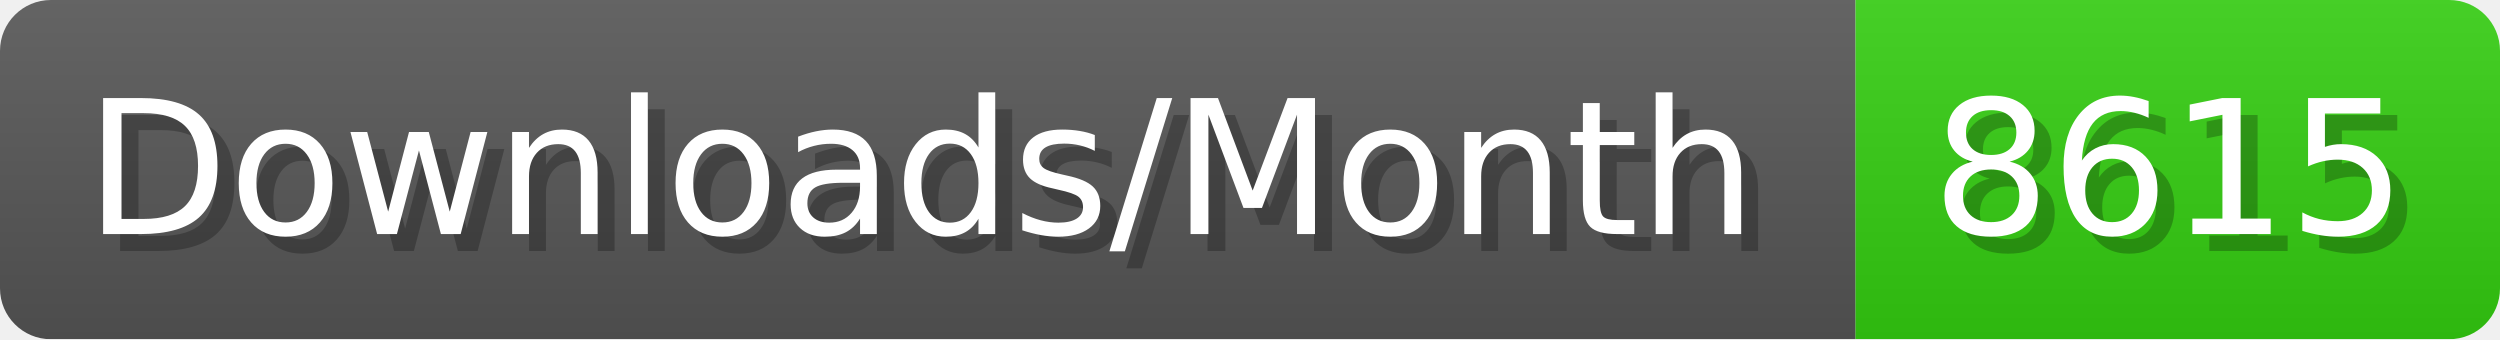
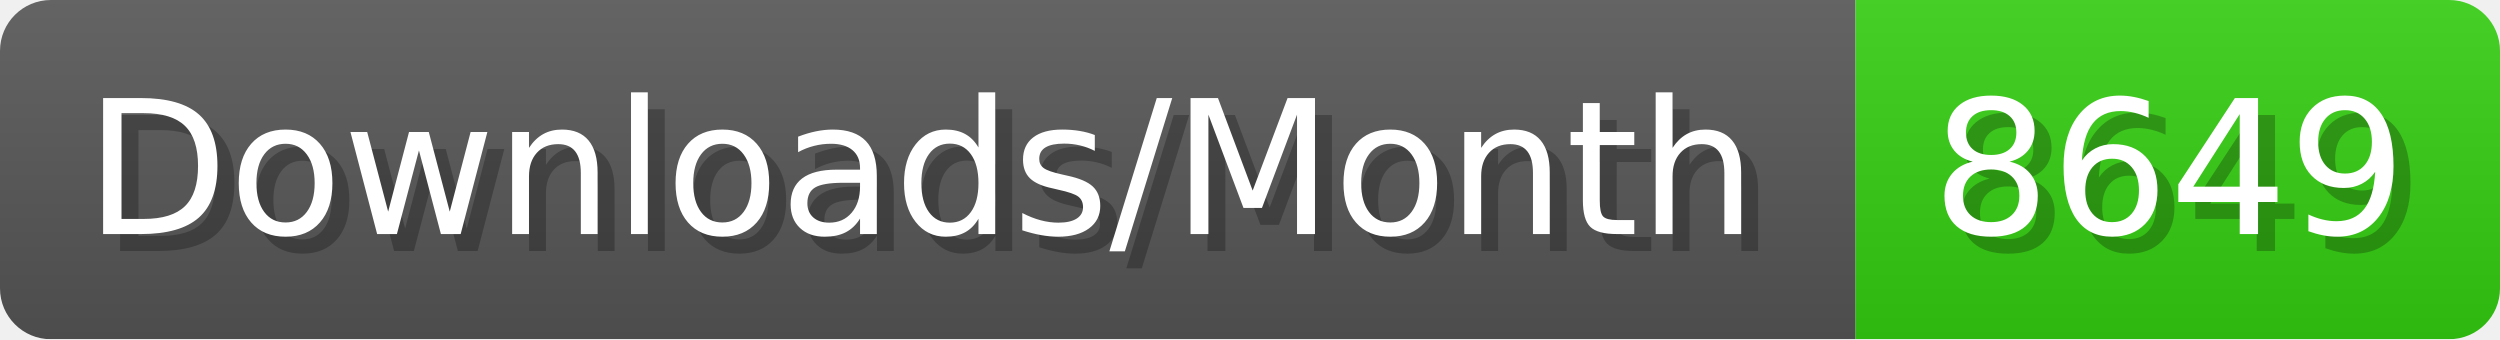
- <svg xmlns="http://www.w3.org/2000/svg" width="147.4" height="20" viewBox="0 0 1474 200" role="img" aria-label="Downloads/Month: 8615">
+ <svg xmlns="http://www.w3.org/2000/svg" width="147.4" height="20" viewBox="0 0 1474 200" role="img" aria-label="Downloads/Month: 8649">
  <linearGradient id="YlXUI" x2="0" y2="100%">
    <stop offset="0" stop-opacity=".1" stop-color="#EEE" />
    <stop offset="1" stop-opacity=".1" />
  </linearGradient>
  <mask id="JHhop">
    <rect width="1474" height="200" rx="30" fill="#FFF" />
  </mask>
  <g mask="url(#JHhop)">
    <rect width="1094" height="200" fill="#555" />
    <rect width="380" height="200" fill="#3C1" x="1094" />
    <rect width="1474" height="200" fill="url(#YlXUI)" />
  </g>
  <g aria-hidden="true" fill="#fff" text-anchor="start" font-family="Verdana,DejaVu Sans,sans-serif" font-size="110">
    <text x="60" y="148" textLength="994" fill="#000" opacity="0.25">Downloads/Month</text>
    <text x="50" y="138" textLength="994">Downloads/Month</text>
-     <text x="1149" y="148" textLength="280" fill="#000" opacity="0.25">8615</text>
-     <text x="1139" y="138" textLength="280">8615</text>
+     <text x="1149" y="148" textLength="280" fill="#000" opacity="0.25">8649</text>
+     <text x="1139" y="138" textLength="280">8649</text>
  </g>
</svg>
